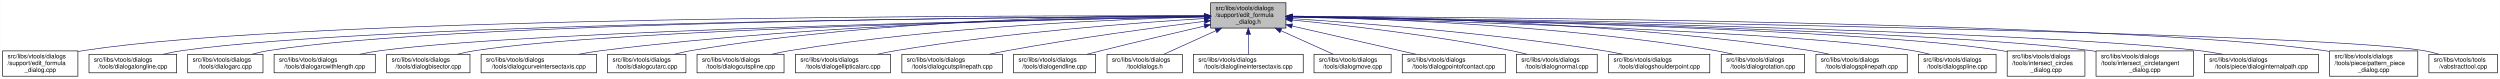
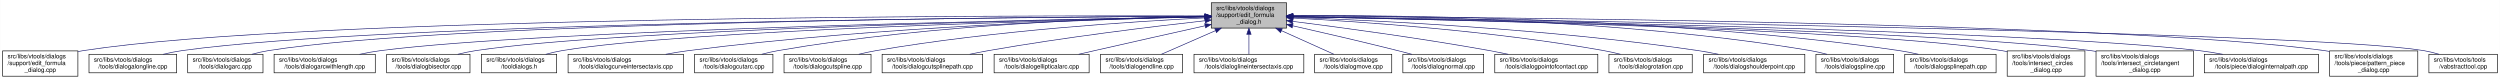
<svg xmlns="http://www.w3.org/2000/svg" xmlns:xlink="http://www.w3.org/1999/xlink" width="4052pt" height="128pt" viewBox="0.00 0.00 4051.50 128.00">
  <g id="graph0" class="graph" transform="scale(1 1) rotate(0) translate(4 124)">
    <polygon fill="white" stroke="transparent" points="-4,4 -4,-124 4047.5,-124 4047.5,4 -4,4" />
    <g id="node1" class="node">
      <g id="a_node1">
        <a xlink:title=" ">
-           <polygon fill="#bfbfbf" stroke="black" points="1958,-78.5 1958,-119.5 2080,-119.5 2080,-78.5 1958,-78.5" />
-           <text text-anchor="start" x="1966" y="-107.5" font-family="Helvetica,sans-Serif" font-size="10.00">src/libs/vtools/dialogs</text>
-           <text text-anchor="start" x="1966" y="-96.5" font-family="Helvetica,sans-Serif" font-size="10.00">/support/edit_formula</text>
-           <text text-anchor="middle" x="2019" y="-85.5" font-family="Helvetica,sans-Serif" font-size="10.00">_dialog.h</text>
+           <polygon fill="#bfbfbf" stroke="black" points="1959,-78.5 1959,-119.5 2081,-119.5 2081,-78.5 1959,-78.5" />
+           <text text-anchor="start" x="1967" y="-107.5" font-family="Helvetica,sans-Serif" font-size="10.00">src/libs/vtools/dialogs</text>
+           <text text-anchor="start" x="1967" y="-96.5" font-family="Helvetica,sans-Serif" font-size="10.00">/support/edit_formula</text>
+           <text text-anchor="middle" x="2020" y="-85.5" font-family="Helvetica,sans-Serif" font-size="10.00">_dialog.h</text>
        </a>
      </g>
    </g>
    <g id="node2" class="node">
      <g id="a_node2">
        <a xlink:href="../../d7/d8d/edit__formula__dialog_8cpp.html" target="_top" xlink:title=" ">
          <polygon fill="white" stroke="black" points="0,-0.5 0,-41.5 122,-41.5 122,-0.5 0,-0.5" />
          <text text-anchor="start" x="8" y="-29.5" font-family="Helvetica,sans-Serif" font-size="10.00">src/libs/vtools/dialogs</text>
          <text text-anchor="start" x="8" y="-18.5" font-family="Helvetica,sans-Serif" font-size="10.00">/support/edit_formula</text>
          <text text-anchor="middle" x="61" y="-7.5" font-family="Helvetica,sans-Serif" font-size="10.00">_dialog.cpp</text>
        </a>
      </g>
    </g>
    <g id="edge1" class="edge">
-       <path fill="none" stroke="midnightblue" d="M1947.44,-98.25C1647.55,-98.94 490.88,-97.85 131,-42 128.13,-41.55 125.21,-41.03 122.27,-40.44" />
-       <polygon fill="midnightblue" stroke="midnightblue" points="1947.76,-101.75 1957.75,-98.23 1947.74,-94.75 1947.76,-101.75" />
+       <path fill="none" stroke="midnightblue" d="M1948.41,-98.25C1648.36,-98.95 491.07,-97.88 131,-42 128.13,-41.55 125.21,-41.03 122.27,-40.44" />
+       <polygon fill="midnightblue" stroke="midnightblue" points="1948.72,-101.75 1958.71,-98.23 1948.71,-94.75 1948.72,-101.75" />
    </g>
    <g id="node3" class="node">
      <g id="a_node3">
        <a xlink:href="../../d6/d5d/dialogalongline_8cpp.html" target="_top" xlink:title=" ">
          <polygon fill="white" stroke="black" points="140,-6 140,-36 282,-36 282,-6 140,-6" />
          <text text-anchor="start" x="148" y="-24" font-family="Helvetica,sans-Serif" font-size="10.00">src/libs/vtools/dialogs</text>
          <text text-anchor="middle" x="211" y="-13" font-family="Helvetica,sans-Serif" font-size="10.00">/tools/dialogalongline.cpp</text>
        </a>
      </g>
    </g>
    <g id="edge2" class="edge">
-       <path fill="none" stroke="midnightblue" d="M1947.53,-97.71C1664.11,-96.24 618.78,-87.75 291,-42 280.93,-40.59 270.3,-38.43 260.18,-36.04" />
-       <polygon fill="midnightblue" stroke="midnightblue" points="1947.67,-101.21 1957.69,-97.76 1947.7,-94.21 1947.67,-101.21" />
+       <path fill="none" stroke="midnightblue" d="M1948.49,-97.71C1664.91,-96.24 618.97,-87.78 291,-42 280.93,-40.59 270.3,-38.43 260.18,-36.04" />
+       <polygon fill="midnightblue" stroke="midnightblue" points="1948.63,-101.21 1958.65,-97.76 1948.67,-94.21 1948.63,-101.21" />
    </g>
    <g id="node4" class="node">
      <g id="a_node4">
        <a xlink:href="../../d1/d37/dialogarc_8cpp.html" target="_top" xlink:title=" ">
          <polygon fill="white" stroke="black" points="300,-6 300,-36 422,-36 422,-6 300,-6" />
          <text text-anchor="start" x="308" y="-24" font-family="Helvetica,sans-Serif" font-size="10.00">src/libs/vtools/dialogs</text>
          <text text-anchor="middle" x="361" y="-13" font-family="Helvetica,sans-Serif" font-size="10.00">/tools/dialogarc.cpp</text>
        </a>
      </g>
    </g>
    <g id="edge3" class="edge">
-       <path fill="none" stroke="midnightblue" d="M1947.98,-97.79C1679.89,-96.62 729.45,-89.18 431,-42 422.14,-40.6 412.8,-38.44 403.95,-36.04" />
-       <polygon fill="midnightblue" stroke="midnightblue" points="1947.97,-101.29 1957.98,-97.83 1948,-94.29 1947.97,-101.29" />
+       <path fill="none" stroke="midnightblue" d="M1948.94,-97.79C1680.68,-96.63 729.64,-89.2 431,-42 422.14,-40.6 412.8,-38.44 403.95,-36.04" />
+       <polygon fill="midnightblue" stroke="midnightblue" points="1948.93,-101.29 1958.95,-97.83 1948.96,-94.29 1948.93,-101.29" />
    </g>
    <g id="node5" class="node">
      <g id="a_node5">
        <a xlink:href="../../d2/d29/dialogarcwithlength_8cpp.html" target="_top" xlink:title=" ">
          <polygon fill="white" stroke="black" points="440,-6 440,-36 604,-36 604,-6 440,-6" />
          <text text-anchor="start" x="448" y="-24" font-family="Helvetica,sans-Serif" font-size="10.00">src/libs/vtools/dialogs</text>
          <text text-anchor="middle" x="522" y="-13" font-family="Helvetica,sans-Serif" font-size="10.00">/tools/dialogarcwithlength.cpp</text>
        </a>
      </g>
    </g>
    <g id="edge4" class="edge">
-       <path fill="none" stroke="midnightblue" d="M1947.27,-96.82C1698.7,-92.46 875.15,-75.76 613,-42 601.77,-40.55 589.88,-38.4 578.52,-36.04" />
-       <polygon fill="midnightblue" stroke="midnightblue" points="1947.56,-100.32 1957.62,-97 1947.68,-93.32 1947.56,-100.32" />
+       <path fill="none" stroke="midnightblue" d="M1948.64,-96.83C1700.42,-92.48 875.48,-75.8 613,-42 601.77,-40.55 589.88,-38.4 578.52,-36.04" />
+       <polygon fill="midnightblue" stroke="midnightblue" points="1948.92,-100.33 1958.98,-97.01 1949.04,-93.33 1948.92,-100.33" />
    </g>
    <g id="node6" class="node">
      <g id="a_node6">
        <a xlink:href="../../da/dfa/dialogbisector_8cpp.html" target="_top" xlink:title=" ">
          <polygon fill="white" stroke="black" points="622.5,-6 622.5,-36 757.5,-36 757.5,-6 622.5,-6" />
          <text text-anchor="start" x="630.5" y="-24" font-family="Helvetica,sans-Serif" font-size="10.00">src/libs/vtools/dialogs</text>
          <text text-anchor="middle" x="690" y="-13" font-family="Helvetica,sans-Serif" font-size="10.00">/tools/dialogbisector.cpp</text>
        </a>
      </g>
    </g>
    <g id="edge5" class="edge">
-       <path fill="none" stroke="midnightblue" d="M1947.36,-96.8C1716.91,-92.63 996.3,-77.04 766,-42 756.56,-40.56 746.6,-38.42 737.11,-36.06" />
-       <polygon fill="midnightblue" stroke="midnightblue" points="1947.58,-100.3 1957.64,-96.98 1947.7,-93.31 1947.58,-100.3" />
+       <path fill="none" stroke="midnightblue" d="M1948.37,-96.77C1717.93,-92.51 997.36,-76.67 767,-42 757.44,-40.56 747.35,-38.41 737.74,-36.05" />
+       <polygon fill="midnightblue" stroke="midnightblue" points="1948.58,-100.27 1958.64,-96.96 1948.71,-93.28 1948.58,-100.27" />
    </g>
    <g id="node7" class="node">
      <g id="a_node7">
-         <a xlink:href="../../dd/d39/dialogcurveintersectaxis_8cpp.html" target="_top" xlink:title=" ">
-           <polygon fill="white" stroke="black" points="775.5,-6 775.5,-36 962.5,-36 962.5,-6 775.5,-6" />
-           <text text-anchor="start" x="783.5" y="-24" font-family="Helvetica,sans-Serif" font-size="10.00">src/libs/vtools/dialogs</text>
-           <text text-anchor="middle" x="869" y="-13" font-family="Helvetica,sans-Serif" font-size="10.00">/tools/dialogcurveintersectaxis.cpp</text>
+         <a xlink:href="../../df/ded/tooldialogs_8h.html" target="_top" xlink:title=" ">
+           <polygon fill="white" stroke="black" points="776,-6 776,-36 898,-36 898,-6 776,-6" />
+           <text text-anchor="start" x="784" y="-24" font-family="Helvetica,sans-Serif" font-size="10.00">src/libs/vtools/dialogs</text>
+           <text text-anchor="middle" x="837" y="-13" font-family="Helvetica,sans-Serif" font-size="10.00">/tooldialogs.h</text>
        </a>
      </g>
    </g>
    <g id="edge6" class="edge">
-       <path fill="none" stroke="midnightblue" d="M1947.84,-97.63C1778.12,-96 1336.47,-87.37 971,-42 958.73,-40.48 945.73,-38.34 933.26,-36.02" />
-       <polygon fill="midnightblue" stroke="midnightblue" points="1947.87,-101.13 1957.9,-97.72 1947.93,-94.13 1947.87,-101.13" />
+       <path fill="none" stroke="midnightblue" d="M1948.83,-96.54C1736.34,-91.84 1108.76,-75.45 907,-42 898.27,-40.55 889.08,-38.4 880.34,-36.04" />
+       <polygon fill="midnightblue" stroke="midnightblue" points="1948.86,-100.04 1958.94,-96.76 1949.02,-93.04 1948.86,-100.04" />
    </g>
    <g id="node8" class="node">
      <g id="a_node8">
-         <a xlink:href="../../d9/d90/dialogcutarc_8cpp.html" target="_top" xlink:title=" ">
-           <polygon fill="white" stroke="black" points="980.5,-6 980.5,-36 1107.5,-36 1107.5,-6 980.5,-6" />
-           <text text-anchor="start" x="988.5" y="-24" font-family="Helvetica,sans-Serif" font-size="10.00">src/libs/vtools/dialogs</text>
-           <text text-anchor="middle" x="1044" y="-13" font-family="Helvetica,sans-Serif" font-size="10.00">/tools/dialogcutarc.cpp</text>
+         <a xlink:href="../../dd/d39/dialogcurveintersectaxis_8cpp.html" target="_top" xlink:title=" ">
+           <polygon fill="white" stroke="black" points="916.5,-6 916.5,-36 1103.5,-36 1103.5,-6 916.5,-6" />
+           <text text-anchor="start" x="924.5" y="-24" font-family="Helvetica,sans-Serif" font-size="10.00">src/libs/vtools/dialogs</text>
+           <text text-anchor="middle" x="1010" y="-13" font-family="Helvetica,sans-Serif" font-size="10.00">/tools/dialogcurveintersectaxis.cpp</text>
        </a>
      </g>
    </g>
    <g id="edge7" class="edge">
-       <path fill="none" stroke="midnightblue" d="M1947.78,-98.61C1794.51,-98.84 1422.44,-93.48 1116,-42 1107.17,-40.52 1097.87,-38.38 1089,-36.05" />
-       <polygon fill="midnightblue" stroke="midnightblue" points="1948.01,-102.11 1958,-98.59 1947.99,-95.11 1948.01,-102.11" />
+       <path fill="none" stroke="midnightblue" d="M1948.66,-96.8C1795.08,-93.51 1421.91,-81.76 1112,-42 1099.92,-40.45 1087.12,-38.33 1074.81,-36.04" />
+       <polygon fill="midnightblue" stroke="midnightblue" points="1948.83,-100.3 1958.9,-97.01 1948.97,-93.3 1948.83,-100.3" />
    </g>
    <g id="node9" class="node">
      <g id="a_node9">
-         <a xlink:href="../../d3/d2e/dialogcutspline_8cpp.html" target="_top" xlink:title=" ">
-           <polygon fill="white" stroke="black" points="1125.5,-6 1125.5,-36 1266.5,-36 1266.5,-6 1125.5,-6" />
-           <text text-anchor="start" x="1133.5" y="-24" font-family="Helvetica,sans-Serif" font-size="10.00">src/libs/vtools/dialogs</text>
-           <text text-anchor="middle" x="1196" y="-13" font-family="Helvetica,sans-Serif" font-size="10.00">/tools/dialogcutspline.cpp</text>
+         <a xlink:href="../../d9/d90/dialogcutarc_8cpp.html" target="_top" xlink:title=" ">
+           <polygon fill="white" stroke="black" points="1121.5,-6 1121.5,-36 1248.5,-36 1248.5,-6 1121.5,-6" />
+           <text text-anchor="start" x="1129.5" y="-24" font-family="Helvetica,sans-Serif" font-size="10.00">src/libs/vtools/dialogs</text>
+           <text text-anchor="middle" x="1185" y="-13" font-family="Helvetica,sans-Serif" font-size="10.00">/tools/dialogcutarc.cpp</text>
        </a>
      </g>
    </g>
    <g id="edge8" class="edge">
-       <path fill="none" stroke="midnightblue" d="M1947.86,-96.65C1815.03,-93.24 1520.57,-81.49 1276,-42 1266.39,-40.45 1256.24,-38.31 1246.52,-36.01" />
-       <polygon fill="midnightblue" stroke="midnightblue" points="1947.83,-100.15 1957.91,-96.9 1948,-93.15 1947.83,-100.15" />
+       <path fill="none" stroke="midnightblue" d="M1948.4,-97.45C1812.58,-95.36 1508.57,-85.73 1257,-42 1248.31,-40.49 1239.15,-38.37 1230.4,-36.07" />
+       <polygon fill="midnightblue" stroke="midnightblue" points="1948.62,-100.95 1958.67,-97.59 1948.72,-93.95 1948.62,-100.95" />
    </g>
    <g id="node10" class="node">
      <g id="a_node10">
-         <a xlink:href="../../d9/d68/dialogellipticalarc_8cpp.html" target="_top" xlink:title=" ">
-           <polygon fill="white" stroke="black" points="1285,-6 1285,-36 1439,-36 1439,-6 1285,-6" />
-           <text text-anchor="start" x="1293" y="-24" font-family="Helvetica,sans-Serif" font-size="10.00">src/libs/vtools/dialogs</text>
-           <text text-anchor="middle" x="1362" y="-13" font-family="Helvetica,sans-Serif" font-size="10.00">/tools/dialogellipticalarc.cpp</text>
+         <a xlink:href="../../d3/d2e/dialogcutspline_8cpp.html" target="_top" xlink:title=" ">
+           <polygon fill="white" stroke="black" points="1266.5,-6 1266.5,-36 1407.5,-36 1407.5,-6 1266.5,-6" />
+           <text text-anchor="start" x="1274.5" y="-24" font-family="Helvetica,sans-Serif" font-size="10.00">src/libs/vtools/dialogs</text>
+           <text text-anchor="middle" x="1337" y="-13" font-family="Helvetica,sans-Serif" font-size="10.00">/tools/dialogcutspline.cpp</text>
        </a>
      </g>
    </g>
    <g id="edge9" class="edge">
-       <path fill="none" stroke="midnightblue" d="M1947.65,-94.01C1839.17,-87.26 1626.53,-71.38 1448,-42 1438.17,-40.38 1427.79,-38.3 1417.76,-36.08" />
-       <polygon fill="midnightblue" stroke="midnightblue" points="1947.62,-97.51 1957.81,-94.63 1948.05,-90.53 1947.62,-97.51" />
+       <path fill="none" stroke="midnightblue" d="M1948.42,-94.97C1834.86,-89.35 1606.73,-74.78 1416,-42 1406.8,-40.42 1397.09,-38.32 1387.75,-36.08" />
+       <polygon fill="midnightblue" stroke="midnightblue" points="1948.56,-98.48 1958.72,-95.47 1948.9,-91.49 1948.56,-98.48" />
    </g>
    <g id="node11" class="node">
      <g id="a_node11">
        <a xlink:href="../../df/d30/dialogcutsplinepath_8cpp.html" target="_top" xlink:title=" ">
-           <polygon fill="white" stroke="black" points="1457.5,-6 1457.5,-36 1620.5,-36 1620.5,-6 1457.5,-6" />
-           <text text-anchor="start" x="1465.5" y="-24" font-family="Helvetica,sans-Serif" font-size="10.00">src/libs/vtools/dialogs</text>
-           <text text-anchor="middle" x="1539" y="-13" font-family="Helvetica,sans-Serif" font-size="10.00">/tools/dialogcutsplinepath.cpp</text>
+           <polygon fill="white" stroke="black" points="1425.5,-6 1425.5,-36 1588.5,-36 1588.5,-6 1425.5,-6" />
+           <text text-anchor="start" x="1433.5" y="-24" font-family="Helvetica,sans-Serif" font-size="10.00">src/libs/vtools/dialogs</text>
+           <text text-anchor="middle" x="1507" y="-13" font-family="Helvetica,sans-Serif" font-size="10.00">/tools/dialogcutsplinepath.cpp</text>
        </a>
      </g>
    </g>
    <g id="edge10" class="edge">
-       <path fill="none" stroke="midnightblue" d="M1947.73,-89.42C1869.33,-79.6 1739.77,-62.23 1629,-42 1619.4,-40.25 1609.26,-38.19 1599.39,-36.08" />
-       <polygon fill="midnightblue" stroke="midnightblue" points="1947.61,-92.93 1957.97,-90.7 1948.48,-85.99 1947.61,-92.93" />
+       <path fill="none" stroke="midnightblue" d="M1949,-90.43C1864.91,-81.04 1720.75,-63.59 1598,-42 1588.12,-40.26 1577.69,-38.19 1567.56,-36.06" />
+       <polygon fill="midnightblue" stroke="midnightblue" points="1948.63,-93.91 1958.95,-91.54 1949.4,-86.95 1948.63,-93.91" />
    </g>
    <g id="node12" class="node">
      <g id="a_node12">
-         <a xlink:href="../../d3/d15/dialogendline_8cpp.html" target="_top" xlink:title=" ">
-           <polygon fill="white" stroke="black" points="1638.5,-6 1638.5,-36 1771.5,-36 1771.5,-6 1638.5,-6" />
-           <text text-anchor="start" x="1646.5" y="-24" font-family="Helvetica,sans-Serif" font-size="10.00">src/libs/vtools/dialogs</text>
-           <text text-anchor="middle" x="1705" y="-13" font-family="Helvetica,sans-Serif" font-size="10.00">/tools/dialogendline.cpp</text>
+         <a xlink:href="../../d9/d68/dialogellipticalarc_8cpp.html" target="_top" xlink:title=" ">
+           <polygon fill="white" stroke="black" points="1607,-6 1607,-36 1761,-36 1761,-6 1607,-6" />
+           <text text-anchor="start" x="1615" y="-24" font-family="Helvetica,sans-Serif" font-size="10.00">src/libs/vtools/dialogs</text>
+           <text text-anchor="middle" x="1684" y="-13" font-family="Helvetica,sans-Serif" font-size="10.00">/tools/dialogellipticalarc.cpp</text>
        </a>
      </g>
    </g>
    <g id="edge11" class="edge">
-       <path fill="none" stroke="midnightblue" d="M1947.9,-81.78C1900.53,-70.85 1836.95,-55.94 1781,-42 1773.45,-40.12 1765.5,-38.09 1757.69,-36.06" />
-       <polygon fill="midnightblue" stroke="midnightblue" points="1947.22,-85.22 1957.75,-84.05 1948.79,-78.4 1947.22,-85.22" />
+       <path fill="none" stroke="midnightblue" d="M1948.77,-82.21C1898.73,-71.07 1830.24,-55.75 1770,-42 1761.63,-40.09 1752.81,-38.06 1744.13,-36.05" />
+       <polygon fill="midnightblue" stroke="midnightblue" points="1948.32,-85.69 1958.84,-84.45 1949.84,-78.86 1948.32,-85.69" />
    </g>
    <g id="node13" class="node">
      <g id="a_node13">
-         <a xlink:href="../../df/ded/tooldialogs_8h.html" target="_top" xlink:title=" ">
-           <polygon fill="white" stroke="black" points="1790,-6 1790,-36 1912,-36 1912,-6 1790,-6" />
-           <text text-anchor="start" x="1798" y="-24" font-family="Helvetica,sans-Serif" font-size="10.00">src/libs/vtools/dialogs</text>
-           <text text-anchor="middle" x="1851" y="-13" font-family="Helvetica,sans-Serif" font-size="10.00">/tooldialogs.h</text>
+         <a xlink:href="../../d3/d15/dialogendline_8cpp.html" target="_top" xlink:title=" ">
+           <polygon fill="white" stroke="black" points="1779.5,-6 1779.5,-36 1912.5,-36 1912.5,-6 1779.5,-6" />
+           <text text-anchor="start" x="1787.5" y="-24" font-family="Helvetica,sans-Serif" font-size="10.00">src/libs/vtools/dialogs</text>
+           <text text-anchor="middle" x="1846" y="-13" font-family="Helvetica,sans-Serif" font-size="10.00">/tools/dialogendline.cpp</text>
        </a>
      </g>
    </g>
    <g id="edge12" class="edge">
-       <path fill="none" stroke="midnightblue" d="M1966.57,-74.28C1938.88,-61.76 1905.83,-46.81 1882.18,-36.11" />
-       <polygon fill="midnightblue" stroke="midnightblue" points="1965.18,-77.5 1975.74,-78.43 1968.07,-71.12 1965.18,-77.5" />
+       <path fill="none" stroke="midnightblue" d="M1965.7,-74.28C1937.02,-61.76 1902.79,-46.81 1878.3,-36.11" />
+       <polygon fill="midnightblue" stroke="midnightblue" points="1964.63,-77.63 1975.19,-78.43 1967.43,-71.22 1964.63,-77.63" />
    </g>
    <g id="node14" class="node">
      <g id="a_node14">
        <a xlink:href="../../de/d3c/dialoglineintersectaxis_8cpp.html" target="_top" xlink:title=" ">
-           <polygon fill="white" stroke="black" points="1930,-6 1930,-36 2108,-36 2108,-6 1930,-6" />
-           <text text-anchor="start" x="1938" y="-24" font-family="Helvetica,sans-Serif" font-size="10.00">src/libs/vtools/dialogs</text>
-           <text text-anchor="middle" x="2019" y="-13" font-family="Helvetica,sans-Serif" font-size="10.00">/tools/dialoglineintersectaxis.cpp</text>
+           <polygon fill="white" stroke="black" points="1931,-6 1931,-36 2109,-36 2109,-6 1931,-6" />
+           <text text-anchor="start" x="1939" y="-24" font-family="Helvetica,sans-Serif" font-size="10.00">src/libs/vtools/dialogs</text>
+           <text text-anchor="middle" x="2020" y="-13" font-family="Helvetica,sans-Serif" font-size="10.00">/tools/dialoglineintersectaxis.cpp</text>
        </a>
      </g>
    </g>
    <g id="edge13" class="edge">
-       <path fill="none" stroke="midnightblue" d="M2019,-68.28C2019,-57.25 2019,-45.25 2019,-36.23" />
-       <polygon fill="midnightblue" stroke="midnightblue" points="2015.5,-68.43 2019,-78.43 2022.5,-68.43 2015.5,-68.43" />
+       <path fill="none" stroke="midnightblue" d="M2020,-68.28C2020,-57.25 2020,-45.25 2020,-36.23" />
+       <polygon fill="midnightblue" stroke="midnightblue" points="2016.5,-68.43 2020,-78.43 2023.5,-68.43 2016.5,-68.43" />
    </g>
    <g id="node15" class="node">
      <g id="a_node15">
        <a xlink:href="../../d2/d51/dialogmove_8cpp.html" target="_top" xlink:title=" ">
-           <polygon fill="white" stroke="black" points="2125.5,-6 2125.5,-36 2250.5,-36 2250.5,-6 2125.5,-6" />
-           <text text-anchor="start" x="2133.5" y="-24" font-family="Helvetica,sans-Serif" font-size="10.00">src/libs/vtools/dialogs</text>
-           <text text-anchor="middle" x="2188" y="-13" font-family="Helvetica,sans-Serif" font-size="10.00">/tools/dialogmove.cpp</text>
+           <polygon fill="white" stroke="black" points="2126.5,-6 2126.5,-36 2251.5,-36 2251.5,-6 2126.5,-6" />
+           <text text-anchor="start" x="2134.5" y="-24" font-family="Helvetica,sans-Serif" font-size="10.00">src/libs/vtools/dialogs</text>
+           <text text-anchor="middle" x="2189" y="-13" font-family="Helvetica,sans-Serif" font-size="10.00">/tools/dialogmove.cpp</text>
        </a>
      </g>
    </g>
    <g id="edge14" class="edge">
-       <path fill="none" stroke="midnightblue" d="M2071.74,-74.28C2099.6,-61.76 2132.84,-46.81 2156.63,-36.11" />
-       <polygon fill="midnightblue" stroke="midnightblue" points="2070.21,-71.13 2062.52,-78.43 2073.08,-77.52 2070.21,-71.13" />
+       <path fill="none" stroke="midnightblue" d="M2072.74,-74.28C2100.6,-61.76 2133.84,-46.81 2157.63,-36.11" />
+       <polygon fill="midnightblue" stroke="midnightblue" points="2071.21,-71.13 2063.52,-78.43 2074.08,-77.52 2071.21,-71.13" />
    </g>
    <g id="node16" class="node">
      <g id="a_node16">
-         <a xlink:href="../../d9/df4/dialogpointofcontact_8cpp.html" target="_top" xlink:title=" ">
-           <polygon fill="white" stroke="black" points="2268.5,-6 2268.5,-36 2435.5,-36 2435.5,-6 2268.5,-6" />
-           <text text-anchor="start" x="2276.5" y="-24" font-family="Helvetica,sans-Serif" font-size="10.00">src/libs/vtools/dialogs</text>
-           <text text-anchor="middle" x="2352" y="-13" font-family="Helvetica,sans-Serif" font-size="10.00">/tools/dialogpointofcontact.cpp</text>
+         <a xlink:href="../../da/df4/dialognormal_8cpp.html" target="_top" xlink:title=" ">
+           <polygon fill="white" stroke="black" points="2269.5,-6 2269.5,-36 2400.5,-36 2400.5,-6 2269.5,-6" />
+           <text text-anchor="start" x="2277.5" y="-24" font-family="Helvetica,sans-Serif" font-size="10.00">src/libs/vtools/dialogs</text>
+           <text text-anchor="middle" x="2335" y="-13" font-family="Helvetica,sans-Serif" font-size="10.00">/tools/dialognormal.cpp</text>
        </a>
      </g>
    </g>
    <g id="edge15" class="edge">
-       <path fill="none" stroke="midnightblue" d="M2090.16,-81.76C2149.7,-68.17 2233.78,-48.98 2290.46,-36.04" />
-       <polygon fill="midnightblue" stroke="midnightblue" points="2089.05,-78.42 2080.08,-84.06 2090.61,-85.25 2089.05,-78.42" />
+       <path fill="none" stroke="midnightblue" d="M2091.05,-82.19C2139.13,-71.32 2204.02,-56.32 2261,-42 2268.49,-40.12 2276.38,-38.06 2284.11,-36.01" />
+       <polygon fill="midnightblue" stroke="midnightblue" points="2090.04,-78.83 2081.06,-84.44 2091.58,-85.66 2090.04,-78.83" />
    </g>
    <g id="node17" class="node">
      <g id="a_node17">
-         <a xlink:href="../../da/df4/dialognormal_8cpp.html" target="_top" xlink:title=" ">
-           <polygon fill="white" stroke="black" points="2453.5,-6 2453.5,-36 2584.5,-36 2584.5,-6 2453.5,-6" />
-           <text text-anchor="start" x="2461.5" y="-24" font-family="Helvetica,sans-Serif" font-size="10.00">src/libs/vtools/dialogs</text>
-           <text text-anchor="middle" x="2519" y="-13" font-family="Helvetica,sans-Serif" font-size="10.00">/tools/dialognormal.cpp</text>
+         <a xlink:href="../../d9/df4/dialogpointofcontact_8cpp.html" target="_top" xlink:title=" ">
+           <polygon fill="white" stroke="black" points="2418.5,-6 2418.5,-36 2585.5,-36 2585.5,-6 2418.5,-6" />
+           <text text-anchor="start" x="2426.5" y="-24" font-family="Helvetica,sans-Serif" font-size="10.00">src/libs/vtools/dialogs</text>
+           <text text-anchor="middle" x="2502" y="-13" font-family="Helvetica,sans-Serif" font-size="10.00">/tools/dialogpointofcontact.cpp</text>
        </a>
      </g>
    </g>
    <g id="edge16" class="edge">
-       <path fill="none" stroke="midnightblue" d="M2090.14,-91.58C2175.11,-83.23 2321.29,-66.73 2445,-42 2453.35,-40.33 2462.15,-38.25 2470.66,-36.06" />
-       <polygon fill="midnightblue" stroke="midnightblue" points="2089.7,-88.1 2080.09,-92.55 2090.38,-95.07 2089.7,-88.1" />
+       <path fill="none" stroke="midnightblue" d="M2091.26,-89.32C2169.63,-79.41 2299.19,-61.97 2410,-42 2419.81,-40.23 2430.17,-38.17 2440.26,-36.06" />
+       <polygon fill="midnightblue" stroke="midnightblue" points="2090.5,-85.89 2081.01,-90.61 2091.37,-92.83 2090.5,-85.89" />
    </g>
    <g id="node18" class="node">
      <g id="a_node18">
-         <a xlink:href="../../d3/d23/dialogshoulderpoint_8cpp.html" target="_top" xlink:title=" ">
-           <polygon fill="white" stroke="black" points="2603,-6 2603,-36 2767,-36 2767,-6 2603,-6" />
-           <text text-anchor="start" x="2611" y="-24" font-family="Helvetica,sans-Serif" font-size="10.00">src/libs/vtools/dialogs</text>
-           <text text-anchor="middle" x="2685" y="-13" font-family="Helvetica,sans-Serif" font-size="10.00">/tools/dialogshoulderpoint.cpp</text>
+         <a xlink:href="../../dc/d64/dialogrotation_8cpp.html" target="_top" xlink:title=" ">
+           <polygon fill="white" stroke="black" points="2603.5,-6 2603.5,-36 2738.5,-36 2738.5,-6 2603.5,-6" />
+           <text text-anchor="start" x="2611.5" y="-24" font-family="Helvetica,sans-Serif" font-size="10.00">src/libs/vtools/dialogs</text>
+           <text text-anchor="middle" x="2671" y="-13" font-family="Helvetica,sans-Serif" font-size="10.00">/tools/dialogrotation.cpp</text>
        </a>
      </g>
    </g>
    <g id="edge17" class="edge">
-       <path fill="none" stroke="midnightblue" d="M2090.37,-93.8C2199.41,-86.75 2413.81,-70.47 2594,-42 2604.39,-40.36 2615.36,-38.26 2625.96,-36.05" />
-       <polygon fill="midnightblue" stroke="midnightblue" points="2089.91,-90.32 2080.15,-94.45 2090.36,-97.3 2089.91,-90.32" />
+       <path fill="none" stroke="midnightblue" d="M2091.53,-94.72C2200.77,-88.89 2415.43,-74.16 2595,-42 2603.86,-40.41 2613.21,-38.31 2622.2,-36.07" />
+       <polygon fill="midnightblue" stroke="midnightblue" points="2091.09,-91.24 2081.29,-95.26 2091.46,-98.23 2091.09,-91.24" />
    </g>
    <g id="node19" class="node">
      <g id="a_node19">
-         <a xlink:href="../../dc/d64/dialogrotation_8cpp.html" target="_top" xlink:title=" ">
-           <polygon fill="white" stroke="black" points="2785.5,-6 2785.5,-36 2920.5,-36 2920.5,-6 2785.5,-6" />
-           <text text-anchor="start" x="2793.5" y="-24" font-family="Helvetica,sans-Serif" font-size="10.00">src/libs/vtools/dialogs</text>
-           <text text-anchor="middle" x="2853" y="-13" font-family="Helvetica,sans-Serif" font-size="10.00">/tools/dialogrotation.cpp</text>
+         <a xlink:href="../../d3/d23/dialogshoulderpoint_8cpp.html" target="_top" xlink:title=" ">
+           <polygon fill="white" stroke="black" points="2757,-6 2757,-36 2921,-36 2921,-6 2757,-6" />
+           <text text-anchor="start" x="2765" y="-24" font-family="Helvetica,sans-Serif" font-size="10.00">src/libs/vtools/dialogs</text>
+           <text text-anchor="middle" x="2839" y="-13" font-family="Helvetica,sans-Serif" font-size="10.00">/tools/dialogshoulderpoint.cpp</text>
        </a>
      </g>
    </g>
    <g id="edge18" class="edge">
-       <path fill="none" stroke="midnightblue" d="M2090.48,-96.99C2225.38,-94.15 2526.37,-83.31 2776,-42 2785.27,-40.47 2795.04,-38.34 2804.4,-36.04" />
-       <polygon fill="midnightblue" stroke="midnightblue" points="2090.21,-93.5 2080.28,-97.2 2090.35,-100.5 2090.21,-93.5" />
+       <path fill="none" stroke="midnightblue" d="M2091.49,-95.81C2222.36,-91.07 2509,-77.28 2748,-42 2758.72,-40.42 2770.06,-38.29 2780.97,-36.02" />
+       <polygon fill="midnightblue" stroke="midnightblue" points="2091.07,-92.32 2081.2,-96.18 2091.32,-99.32 2091.07,-92.32" />
    </g>
    <g id="node20" class="node">
      <g id="a_node20">
-         <a xlink:href="../../dc/dc2/dialogsplinepath_8cpp.html" target="_top" xlink:title=" ">
-           <polygon fill="white" stroke="black" points="2939,-6 2939,-36 3087,-36 3087,-6 2939,-6" />
+         <a xlink:href="../../df/de5/dialogspline_8cpp.html" target="_top" xlink:title=" ">
+           <polygon fill="white" stroke="black" points="2939,-6 2939,-36 3065,-36 3065,-6 2939,-6" />
          <text text-anchor="start" x="2947" y="-24" font-family="Helvetica,sans-Serif" font-size="10.00">src/libs/vtools/dialogs</text>
-           <text text-anchor="middle" x="3013" y="-13" font-family="Helvetica,sans-Serif" font-size="10.00">/tools/dialogsplinepath.cpp</text>
+           <text text-anchor="middle" x="3002" y="-13" font-family="Helvetica,sans-Serif" font-size="10.00">/tools/dialogspline.cpp</text>
        </a>
      </g>
    </g>
    <g id="edge19" class="edge">
-       <path fill="none" stroke="midnightblue" d="M2090.43,-97.85C2244.62,-96.59 2619.8,-88.54 2930,-42 2939.97,-40.5 2950.5,-38.39 2960.58,-36.1" />
-       <polygon fill="midnightblue" stroke="midnightblue" points="2090.13,-94.35 2080.16,-97.92 2090.18,-101.35 2090.13,-94.35" />
+       <path fill="none" stroke="midnightblue" d="M2091.48,-98.66C2245.76,-98.99 2620.99,-93.84 2930,-42 2938.83,-40.52 2948.13,-38.38 2957,-36.05" />
+       <polygon fill="midnightblue" stroke="midnightblue" points="2091.21,-95.16 2081.2,-98.63 2091.19,-102.16 2091.21,-95.16" />
    </g>
    <g id="node21" class="node">
      <g id="a_node21">
-         <a xlink:href="../../df/de5/dialogspline_8cpp.html" target="_top" xlink:title=" ">
-           <polygon fill="white" stroke="black" points="3105,-6 3105,-36 3231,-36 3231,-6 3105,-6" />
-           <text text-anchor="start" x="3113" y="-24" font-family="Helvetica,sans-Serif" font-size="10.00">src/libs/vtools/dialogs</text>
-           <text text-anchor="middle" x="3168" y="-13" font-family="Helvetica,sans-Serif" font-size="10.00">/tools/dialogspline.cpp</text>
+         <a xlink:href="../../dc/dc2/dialogsplinepath_8cpp.html" target="_top" xlink:title=" ">
+           <polygon fill="white" stroke="black" points="3083,-6 3083,-36 3231,-36 3231,-6 3083,-6" />
+           <text text-anchor="start" x="3091" y="-24" font-family="Helvetica,sans-Serif" font-size="10.00">src/libs/vtools/dialogs</text>
+           <text text-anchor="middle" x="3157" y="-13" font-family="Helvetica,sans-Serif" font-size="10.00">/tools/dialogsplinepath.cpp</text>
        </a>
      </g>
    </g>
    <g id="edge20" class="edge">
-       <path fill="none" stroke="midnightblue" d="M2090.33,-96.33C2298.28,-91.13 2901.44,-73.69 3096,-42 3104.96,-40.54 3114.41,-38.38 3123.4,-36.02" />
-       <polygon fill="midnightblue" stroke="midnightblue" points="2090.05,-92.83 2080.14,-96.58 2090.23,-99.83 2090.05,-92.83" />
+       <path fill="none" stroke="midnightblue" d="M2091.4,-98.7C2262.16,-99.4 2707.28,-95.46 3074,-42 3084.12,-40.52 3094.81,-38.39 3105.04,-36.06" />
+       <polygon fill="midnightblue" stroke="midnightblue" points="2091.29,-95.2 2081.28,-98.65 2091.26,-102.2 2091.29,-95.2" />
    </g>
    <g id="node22" class="node">
      <g id="a_node22">
        <a xlink:href="../../d5/de8/intersect__circles__dialog_8cpp.html" target="_top" xlink:title=" ">
          <polygon fill="white" stroke="black" points="3249,-0.5 3249,-41.5 3375,-41.5 3375,-0.5 3249,-0.5" />
          <text text-anchor="start" x="3257" y="-29.5" font-family="Helvetica,sans-Serif" font-size="10.00">src/libs/vtools/dialogs</text>
          <text text-anchor="start" x="3257" y="-18.5" font-family="Helvetica,sans-Serif" font-size="10.00">/tools/intersect_circles</text>
          <text text-anchor="middle" x="3312" y="-7.5" font-family="Helvetica,sans-Serif" font-size="10.00">_dialog.cpp</text>
        </a>
      </g>
    </g>
    <g id="edge21" class="edge">
-       <path fill="none" stroke="midnightblue" d="M2090.39,-96.83C2316.69,-92.81 3016.34,-77.72 3240,-42 3242.95,-41.53 3245.94,-40.98 3248.96,-40.38" />
-       <polygon fill="midnightblue" stroke="midnightblue" points="2090.23,-93.34 2080.29,-97.01 2090.35,-100.34 2090.23,-93.34" />
+       <path fill="none" stroke="midnightblue" d="M2091.33,-96.83C2317.44,-92.8 3016.53,-77.7 3240,-42 3242.95,-41.53 3245.94,-40.98 3248.96,-40.37" />
+       <polygon fill="midnightblue" stroke="midnightblue" points="2091.18,-93.33 2081.24,-97.01 2091.3,-100.33 2091.18,-93.33" />
    </g>
    <g id="node23" class="node">
      <g id="a_node23">
        <a xlink:href="../../d5/d5a/intersect__circletangent__dialog_8cpp.html" target="_top" xlink:title=" ">
          <polygon fill="white" stroke="black" points="3393,-0.5 3393,-41.5 3551,-41.5 3551,-0.5 3393,-0.5" />
          <text text-anchor="start" x="3401" y="-29.5" font-family="Helvetica,sans-Serif" font-size="10.00">src/libs/vtools/dialogs</text>
          <text text-anchor="start" x="3401" y="-18.5" font-family="Helvetica,sans-Serif" font-size="10.00">/tools/intersect_circletangent</text>
          <text text-anchor="middle" x="3472" y="-7.5" font-family="Helvetica,sans-Serif" font-size="10.00">_dialog.cpp</text>
        </a>
      </g>
    </g>
    <g id="edge22" class="edge">
-       <path fill="none" stroke="midnightblue" d="M2090.31,-96.79C2333.63,-92.41 3130.2,-75.76 3384,-42 3386.95,-41.61 3389.95,-41.16 3392.97,-40.68" />
-       <polygon fill="midnightblue" stroke="midnightblue" points="2090.1,-93.3 2080.17,-96.97 2090.23,-100.3 2090.1,-93.3" />
+       <path fill="none" stroke="midnightblue" d="M2091.25,-96.79C2334.4,-92.4 3130.39,-75.74 3384,-42 3386.95,-41.61 3389.95,-41.16 3392.97,-40.68" />
+       <polygon fill="midnightblue" stroke="midnightblue" points="2091.06,-93.29 2081.12,-96.97 2091.18,-100.29 2091.06,-93.29" />
    </g>
    <g id="node24" class="node">
      <g id="a_node24">
        <a xlink:href="../../dc/d82/dialoginternalpath_8cpp.html" target="_top" xlink:title=" ">
          <polygon fill="white" stroke="black" points="3568.5,-6 3568.5,-36 3753.5,-36 3753.5,-6 3568.5,-6" />
          <text text-anchor="start" x="3576.5" y="-24" font-family="Helvetica,sans-Serif" font-size="10.00">src/libs/vtools/dialogs</text>
          <text text-anchor="middle" x="3661" y="-13" font-family="Helvetica,sans-Serif" font-size="10.00">/tools/piece/dialoginternalpath.cpp</text>
        </a>
      </g>
    </g>
    <g id="edge23" class="edge">
-       <path fill="none" stroke="midnightblue" d="M2090.41,-96.91C2353.69,-92.68 3269.71,-75.8 3560,-42 3572.43,-40.55 3585.61,-38.4 3598.21,-36.04" />
-       <polygon fill="midnightblue" stroke="midnightblue" points="2090.16,-93.42 2080.21,-97.08 2090.27,-100.42 2090.16,-93.42" />
+       <path fill="none" stroke="midnightblue" d="M2091.37,-96.91C2354.47,-92.67 3269.9,-75.78 3560,-42 3572.43,-40.55 3585.61,-38.4 3598.21,-36.04" />
+       <polygon fill="midnightblue" stroke="midnightblue" points="2091.12,-93.42 2081.17,-97.08 2091.23,-100.42 2091.12,-93.42" />
    </g>
    <g id="node25" class="node">
      <g id="a_node25">
        <a xlink:href="../../de/d46/pattern__piece__dialog_8cpp.html" target="_top" xlink:title=" ">
          <polygon fill="white" stroke="black" points="3771.5,-0.5 3771.5,-41.5 3914.5,-41.5 3914.5,-0.5 3771.5,-0.5" />
          <text text-anchor="start" x="3779.5" y="-29.5" font-family="Helvetica,sans-Serif" font-size="10.00">src/libs/vtools/dialogs</text>
          <text text-anchor="start" x="3779.5" y="-18.5" font-family="Helvetica,sans-Serif" font-size="10.00">/tools/piece/pattern_piece</text>
          <text text-anchor="middle" x="3843" y="-7.5" font-family="Helvetica,sans-Serif" font-size="10.00">_dialog.cpp</text>
        </a>
      </g>
    </g>
    <g id="edge24" class="edge">
-       <path fill="none" stroke="midnightblue" d="M2090.65,-97.73C2375.99,-96.35 3431.99,-88.15 3763,-42 3765.69,-41.62 3768.43,-41.19 3771.18,-40.72" />
-       <polygon fill="midnightblue" stroke="midnightblue" points="2090.41,-94.23 2080.43,-97.78 2090.44,-101.23 2090.41,-94.23" />
+       <path fill="none" stroke="midnightblue" d="M2091.61,-97.73C2376.79,-96.34 3432.18,-88.13 3763,-42 3765.69,-41.62 3768.43,-41.19 3771.18,-40.72" />
+       <polygon fill="midnightblue" stroke="midnightblue" points="2091.38,-94.23 2081.39,-97.78 2091.41,-101.23 2091.38,-94.23" />
    </g>
    <g id="node26" class="node">
      <g id="a_node26">
        <a xlink:href="../../d9/d4e/vabstracttool_8cpp.html" target="_top" xlink:title=" ">
          <polygon fill="white" stroke="black" points="3932.5,-6 3932.5,-36 4043.5,-36 4043.5,-6 3932.5,-6" />
          <text text-anchor="start" x="3940.5" y="-24" font-family="Helvetica,sans-Serif" font-size="10.00">src/libs/vtools/tools</text>
          <text text-anchor="middle" x="3988" y="-13" font-family="Helvetica,sans-Serif" font-size="10.00">/vabstracttool.cpp</text>
        </a>
      </g>
    </g>
    <g id="edge25" class="edge">
-       <path fill="none" stroke="midnightblue" d="M2090.38,-97.06C2414.63,-92.61 3740.91,-72.7 3924,-42 3932.15,-40.63 3940.7,-38.49 3948.81,-36.1" />
-       <polygon fill="midnightblue" stroke="midnightblue" points="2090.13,-93.56 2080.17,-97.2 2090.22,-100.56 2090.13,-93.56" />
+       <path fill="none" stroke="midnightblue" d="M2091.34,-97.06C2415.42,-92.61 3741,-72.69 3924,-42 3932.15,-40.63 3940.7,-38.49 3948.81,-36.1" />
+       <polygon fill="midnightblue" stroke="midnightblue" points="2091.09,-93.56 2081.14,-97.19 2091.19,-100.56 2091.09,-93.56" />
    </g>
  </g>
</svg>
